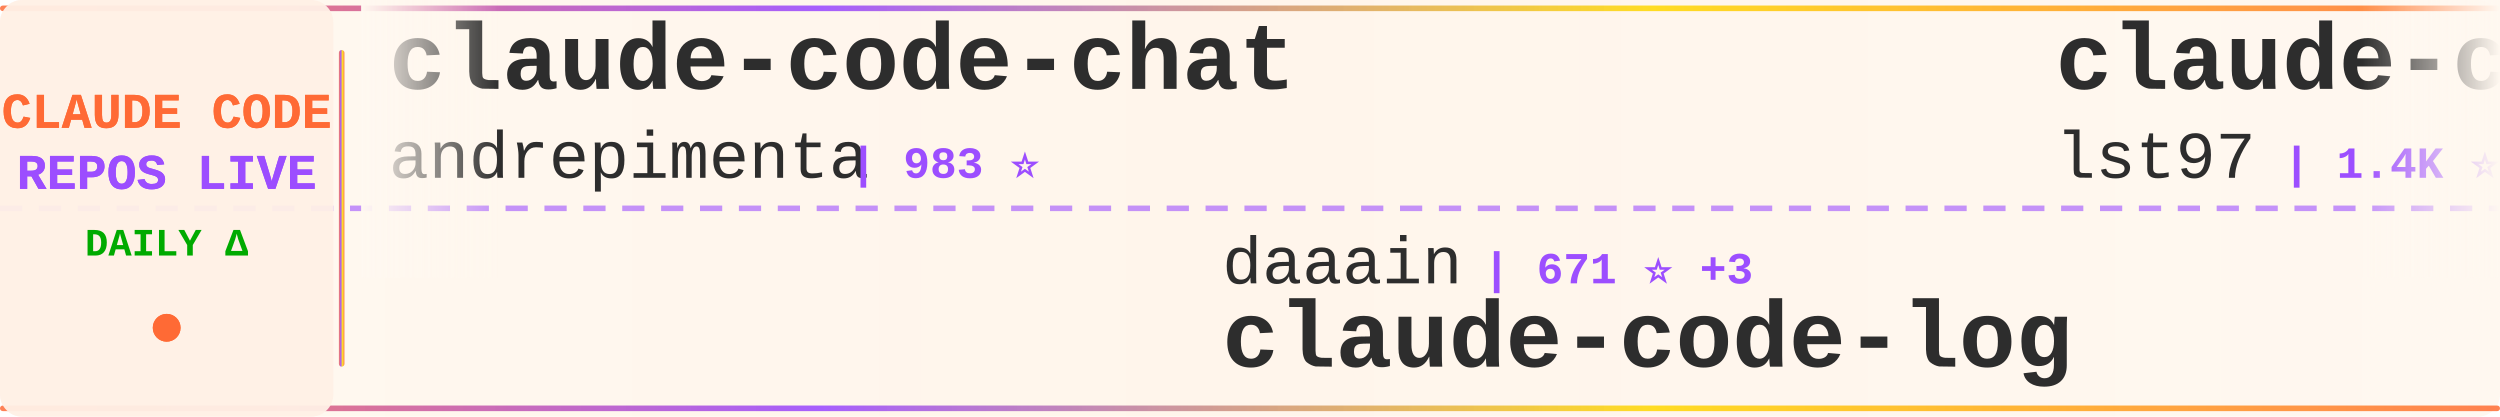
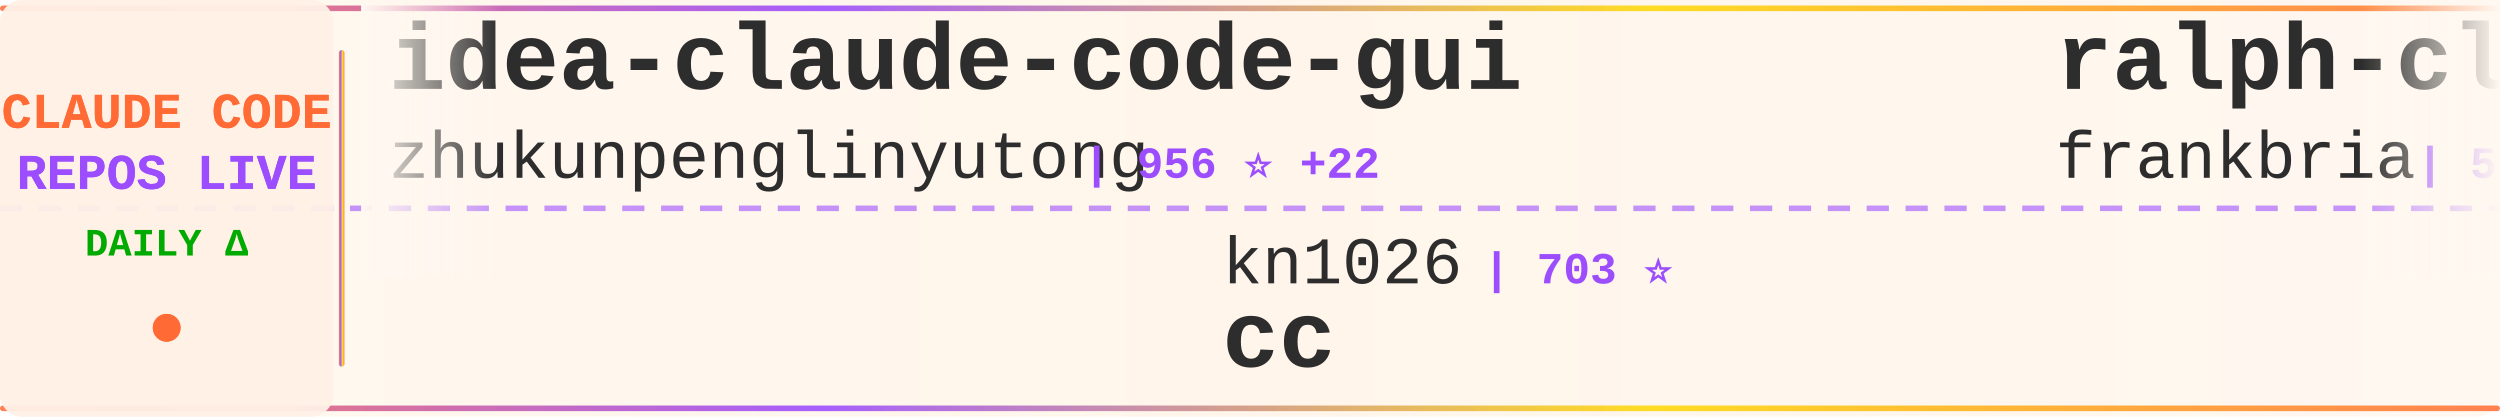
<svg xmlns="http://www.w3.org/2000/svg" width="900" height="150">
  <defs>
    <linearGradient id="tickerBg" x1="0%" y1="0%" x2="100%" y2="0%">
      <stop offset="0%" style="stop-color:#fff8f0;stop-opacity:0.98" />
      <stop offset="50%" style="stop-color:#fff5eb;stop-opacity:1" />
      <stop offset="100%" style="stop-color:#fff8f0;stop-opacity:0.98" />
    </linearGradient>
    <linearGradient id="borderGrad" x1="0%" y1="0%" x2="100%" y2="0%">
      <stop offset="0%" style="stop-color:#FF6B35;stop-opacity:0.85">
        <animate attributeName="stop-opacity" values="0.85;1;0.85" dur="2s" repeatCount="indefinite" />
      </stop>
      <stop offset="33%" style="stop-color:#9C4EFF;stop-opacity:0.9">
        <animate attributeName="stop-opacity" values="0.9;1;0.9" dur="2.2s" repeatCount="indefinite" />
      </stop>
      <stop offset="66%" style="stop-color:#FFD700;stop-opacity:0.85">
        <animate attributeName="stop-opacity" values="0.85;1;0.85" dur="1.8s" repeatCount="indefinite" />
      </stop>
      <stop offset="100%" style="stop-color:#FF6B35;stop-opacity:0.85">
        <animate attributeName="stop-opacity" values="0.85;1;0.85" dur="2s" repeatCount="indefinite" />
      </stop>
    </linearGradient>
    <filter id="textGlow">
      <feGaussianBlur stdDeviation="0.15" result="coloredBlur" />
      <feMerge>
        <feMergeNode in="coloredBlur" />
        <feMergeNode in="SourceGraphic" />
      </feMerge>
    </filter>
    <filter id="metricGlow">
      <feGaussianBlur stdDeviation="0.2" result="coloredBlur" />
      <feMerge>
        <feMergeNode in="coloredBlur" />
        <feMergeNode in="SourceGraphic" />
      </feMerge>
    </filter>
    <linearGradient id="leftFade" x1="0%" y1="0%" x2="100%" y2="0%">
      <stop offset="0%" style="stop-color:#fff8f0;stop-opacity:1" />
      <stop offset="100%" style="stop-color:#fff8f0;stop-opacity:0" />
    </linearGradient>
    <linearGradient id="rightFade" x1="0%" y1="0%" x2="100%" y2="0%">
      <stop offset="0%" style="stop-color:#fff8f0;stop-opacity:0" />
      <stop offset="100%" style="stop-color:#fff8f0;stop-opacity:1" />
    </linearGradient>
  </defs>
  <rect width="900" height="150" fill="url(#tickerBg)" rx="8" />
  <rect x="0" y="2" width="900" height="2" fill="url(#borderGrad)" rx="1" />
  <rect x="0" y="146" width="900" height="2" fill="url(#borderGrad)" rx="1" />
  <line x1="0" y1="75" x2="900" y2="75" stroke="#9C4EFF" stroke-width="2" stroke-dasharray="8 6" opacity="0.6" />
  <rect x="0" y="0" width="120" height="150" fill="#fff0e6" opacity="0.95" rx="8" />
  <text x="60" y="46" font-family="'Courier New', monospace" font-size="18" font-weight="bold" fill="#FF6B35" text-anchor="middle" filter="url(#textGlow)">
    CLAUDE CODE
  </text>
  <text x="60" y="68" font-family="'Courier New', monospace" font-size="18" font-weight="bold" fill="#9C4EFF" text-anchor="middle" filter="url(#textGlow)">
    REPOS LIVE
  </text>
  <text x="60" y="92" font-family="'Courier New', monospace" font-size="14" font-weight="bold" fill="#00aa00" text-anchor="middle">
    DAILY Δ
  </text>
  <circle cx="60" cy="118" r="5" fill="#FF6B35" filter="url(#metricGlow)">
    <animate attributeName="r" values="4;6;4" dur="1.5s" repeatCount="indefinite" />
    <animate attributeName="opacity" values="0.6;1;0.6" dur="1.5s" repeatCount="indefinite" />
  </circle>
  <rect x="122" y="18" width="2" height="114" fill="url(#borderGrad)" rx="1" />
  <clipPath id="tickerClip">
    <rect x="130" y="0" width="770" height="150" />
  </clipPath>
  <g clip-path="url(#tickerClip)">
    <g id="tickerItems">
      <animateTransform attributeName="transform" attributeType="XML" type="translate" from="0 0" to="-3000 0" dur="54s" repeatCount="indefinite" />
      <g transform="translate(0, 0)">
-         <text x="140" y="32" font-family="'Courier New', monospace" font-size="34" font-weight="bold" fill="#2d2d2d">claude-code-chat</text>
-         <text x="140" y="64" font-family="'Courier New', monospace" font-size="24" font-weight="normal" fill="#2d2d2d" opacity="1.0">andrepimenta</text>
-         <text x="306" y="64" font-family="'Courier New', monospace" font-size="16" font-weight="bold" fill="#9C4EFF"> | 983 ⭐</text>
+         <text x="140" y="32" font-family="'Courier New', monospace" font-size="34" font-weight="bold" fill="#2d2d2d">idea-claude-code-gui</text>
+         <text x="140" y="64" font-family="'Courier New', monospace" font-size="24" font-weight="normal" fill="#2d2d2d" opacity="1.0">zhukunpenglinyutong</text>
+         <text x="390" y="64" font-family="'Courier New', monospace" font-size="16" font-weight="bold" fill="#9C4EFF"> | 956 ⭐ +22</text>
      </g>
      <g transform="translate(300, 0)">
+         <text x="140" y="102" font-family="'Courier New', monospace" font-size="24" font-weight="normal" fill="#2d2d2d" opacity="1.0">kn1026</text>
+         <text x="234" y="102" font-family="'Courier New', monospace" font-size="16" font-weight="bold" fill="#9C4EFF"> | 703 ⭐</text>
+         <text x="140" y="132" font-family="'Courier New', monospace" font-size="34" font-weight="bold" fill="#2d2d2d">cc</text>
+       </g>
+       <g transform="translate(600, 0)">
+         <text x="140" y="32" font-family="'Courier New', monospace" font-size="34" font-weight="bold" fill="#2d2d2d">ralph-claude-code</text>
+         <text x="140" y="64" font-family="'Courier New', monospace" font-size="24" font-weight="normal" fill="#2d2d2d" opacity="1.0">frankbria</text>
+         <text x="270" y="64" font-family="'Courier New', monospace" font-size="16" font-weight="bold" fill="#9C4EFF"> | 5.9K ⭐ +75</text>
+       </g>
+       <g transform="translate(900, 0)">
        <text x="140" y="102" font-family="'Courier New', monospace" font-size="24" font-weight="normal" fill="#2d2d2d" opacity="1.0">daaain</text>
-         <text x="234" y="102" font-family="'Courier New', monospace" font-size="16" font-weight="bold" fill="#9C4EFF"> | 671 ⭐ +3</text>
+         <text x="234" y="102" font-family="'Courier New', monospace" font-size="16" font-weight="bold" fill="#9C4EFF"> | 672 ⭐ +3</text>
        <text x="140" y="132" font-family="'Courier New', monospace" font-size="34" font-weight="bold" fill="#2d2d2d">claude-code-log</text>
      </g>
-       <g transform="translate(600, 0)">
-         <text x="140" y="32" font-family="'Courier New', monospace" font-size="34" font-weight="bold" fill="#2d2d2d">claude-code-sub-agents</text>
-         <text x="140" y="64" font-family="'Courier New', monospace" font-size="24" font-weight="normal" fill="#2d2d2d" opacity="1.0">lst97</text>
-         <text x="222" y="64" font-family="'Courier New', monospace" font-size="16" font-weight="bold" fill="#9C4EFF"> | 1.4K ⭐ +1</text>
+       <g transform="translate(1200, 0)">
+         <text x="140" y="32" font-family="'Courier New', monospace" font-size="34" font-weight="bold" fill="#2d2d2d">claude-code-source-code-...</text>
+         <text x="140" y="64" font-family="'Courier New', monospace" font-size="24" font-weight="normal" fill="#2d2d2d" opacity="1.0">ghuntley</text>
+         <text x="258" y="64" font-family="'Courier New', monospace" font-size="16" font-weight="bold" fill="#9C4EFF"> | 817 ⭐ +1</text>
      </g>
-       <g transform="translate(900, 0)">
+       <g transform="translate(1500, 0)">
+         <text x="140" y="102" font-family="'Courier New', monospace" font-size="24" font-weight="normal" fill="#2d2d2d" opacity="1.0">UfoMiao</text>
+         <text x="246" y="102" font-family="'Courier New', monospace" font-size="16" font-weight="bold" fill="#9C4EFF"> | 5.4K ⭐ +6</text>
+         <text x="140" y="132" font-family="'Courier New', monospace" font-size="34" font-weight="bold" fill="#2d2d2d">zcf</text>
+       </g>
+       <g transform="translate(1800, 0)">
+         <text x="140" y="32" font-family="'Courier New', monospace" font-size="34" font-weight="bold" fill="#2d2d2d">claude-code.nvim</text>
+         <text x="140" y="64" font-family="'Courier New', monospace" font-size="24" font-weight="normal" fill="#2d2d2d" opacity="1.0">greggh</text>
+         <text x="234" y="64" font-family="'Courier New', monospace" font-size="16" font-weight="bold" fill="#9C4EFF"> | 1.8K ⭐ +2</text>
+       </g>
+       <g transform="translate(2100, 0)">
        <text x="140" y="102" font-family="'Courier New', monospace" font-size="24" font-weight="normal" fill="#2d2d2d" opacity="1.0">MadAppGang</text>
        <text x="282" y="102" font-family="'Courier New', monospace" font-size="16" font-weight="bold" fill="#9C4EFF"> | 219 ⭐ +2</text>
        <text x="140" y="132" font-family="'Courier New', monospace" font-size="34" font-weight="bold" fill="#2d2d2d">claude-code</text>
      </g>
-       <g transform="translate(1200, 0)">
-         <text x="140" y="32" font-family="'Courier New', monospace" font-size="34" font-weight="bold" fill="#2d2d2d">claude-code-cookbook</text>
-         <text x="140" y="64" font-family="'Courier New', monospace" font-size="24" font-weight="normal" fill="#2d2d2d" opacity="1.0">wasabeef</text>
-         <text x="258" y="64" font-family="'Courier New', monospace" font-size="16" font-weight="bold" fill="#9C4EFF"> | 986 ⭐</text>
-       </g>
-       <g transform="translate(1500, 0)">
-         <text x="140" y="102" font-family="'Courier New', monospace" font-size="24" font-weight="normal" fill="#2d2d2d" opacity="1.0">nishimoto265</text>
-         <text x="306" y="102" font-family="'Courier New', monospace" font-size="16" font-weight="bold" fill="#9C4EFF"> | 484 ⭐</text>
-         <text x="140" y="132" font-family="'Courier New', monospace" font-size="34" font-weight="bold" fill="#2d2d2d">Claude-Code-Communicatio...</text>
-       </g>
-       <g transform="translate(1800, 0)">
-         <text x="140" y="32" font-family="'Courier New', monospace" font-size="34" font-weight="bold" fill="#2d2d2d">claude-code-guide</text>
-         <text x="140" y="64" font-family="'Courier New', monospace" font-size="24" font-weight="normal" fill="#2d2d2d" opacity="1.0">Cranot</text>
-         <text x="234" y="64" font-family="'Courier New', monospace" font-size="16" font-weight="bold" fill="#9C4EFF"> | 2.3K ⭐ +4</text>
-       </g>
-       <g transform="translate(2100, 0)">
-         <text x="140" y="102" font-family="'Courier New', monospace" font-size="24" font-weight="normal" fill="#2d2d2d" opacity="1.0">anthropics</text>
-         <text x="282" y="102" font-family="'Courier New', monospace" font-size="16" font-weight="bold" fill="#9C4EFF"> | 5.2K ⭐ +106</text>
-         <text x="140" y="132" font-family="'Courier New', monospace" font-size="34" font-weight="bold" fill="#2d2d2d">claude-plugins-official</text>
-       </g>
      <g transform="translate(2400, 0)">
-         <text x="140" y="32" font-family="'Courier New', monospace" font-size="34" font-weight="bold" fill="#2d2d2d">opcode</text>
-         <text x="140" y="64" font-family="'Courier New', monospace" font-size="24" font-weight="normal" fill="#2d2d2d" opacity="1.0">winfunc</text>
-         <text x="246" y="64" font-family="'Courier New', monospace" font-size="16" font-weight="bold" fill="#9C4EFF"> | 20.3K ⭐ +30</text>
+         <text x="140" y="32" font-family="'Courier New', monospace" font-size="34" font-weight="bold" fill="#2d2d2d">my-claude-code-setup</text>
+         <text x="140" y="64" font-family="'Courier New', monospace" font-size="24" font-weight="normal" fill="#2d2d2d" opacity="1.0">centminmod</text>
+         <text x="282" y="64" font-family="'Courier New', monospace" font-size="16" font-weight="bold" fill="#9C4EFF"> | 1.8K ⭐ +1</text>
      </g>
      <g transform="translate(2700, 0)">
-         <text x="140" y="102" font-family="'Courier New', monospace" font-size="24" font-weight="normal" fill="#2d2d2d" opacity="1.0">timothywarner-org</text>
-         <text x="366" y="102" font-family="'Courier New', monospace" font-size="16" font-weight="bold" fill="#9C4EFF"> | 193 ⭐</text>
-         <text x="140" y="132" font-family="'Courier New', monospace" font-size="34" font-weight="bold" fill="#2d2d2d">claude-code</text>
+         <text x="140" y="102" font-family="'Courier New', monospace" font-size="24" font-weight="normal" fill="#2d2d2d" opacity="1.0">lst97</text>
+         <text x="222" y="102" font-family="'Courier New', monospace" font-size="16" font-weight="bold" fill="#9C4EFF"> | 1.4K ⭐ +1</text>
+         <text x="140" y="132" font-family="'Courier New', monospace" font-size="34" font-weight="bold" fill="#2d2d2d">claude-code-sub-agents</text>
      </g>
      <g transform="translate(3000, 0)">
-         <text x="140" y="32" font-family="'Courier New', monospace" font-size="34" font-weight="bold" fill="#2d2d2d">claude-code-chat</text>
-         <text x="140" y="64" font-family="'Courier New', monospace" font-size="24" font-weight="normal" fill="#2d2d2d" opacity="1.0">andrepimenta</text>
-         <text x="306" y="64" font-family="'Courier New', monospace" font-size="16" font-weight="bold" fill="#9C4EFF"> | 983 ⭐</text>
+         <text x="140" y="32" font-family="'Courier New', monospace" font-size="34" font-weight="bold" fill="#2d2d2d">idea-claude-code-gui</text>
+         <text x="140" y="64" font-family="'Courier New', monospace" font-size="24" font-weight="normal" fill="#2d2d2d" opacity="1.0">zhukunpenglinyutong</text>
+         <text x="390" y="64" font-family="'Courier New', monospace" font-size="16" font-weight="bold" fill="#9C4EFF"> | 956 ⭐ +22</text>
      </g>
      <g transform="translate(3300, 0)">
-         <text x="140" y="102" font-family="'Courier New', monospace" font-size="24" font-weight="normal" fill="#2d2d2d" opacity="1.0">daaain</text>
-         <text x="234" y="102" font-family="'Courier New', monospace" font-size="16" font-weight="bold" fill="#9C4EFF"> | 671 ⭐ +3</text>
-         <text x="140" y="132" font-family="'Courier New', monospace" font-size="34" font-weight="bold" fill="#2d2d2d">claude-code-log</text>
+         <text x="140" y="102" font-family="'Courier New', monospace" font-size="24" font-weight="normal" fill="#2d2d2d" opacity="1.0">kn1026</text>
+         <text x="234" y="102" font-family="'Courier New', monospace" font-size="16" font-weight="bold" fill="#9C4EFF"> | 703 ⭐</text>
+         <text x="140" y="132" font-family="'Courier New', monospace" font-size="34" font-weight="bold" fill="#2d2d2d">cc</text>
      </g>
      <g transform="translate(3600, 0)">
-         <text x="140" y="32" font-family="'Courier New', monospace" font-size="34" font-weight="bold" fill="#2d2d2d">claude-code-sub-agents</text>
-         <text x="140" y="64" font-family="'Courier New', monospace" font-size="24" font-weight="normal" fill="#2d2d2d" opacity="1.0">lst97</text>
-         <text x="222" y="64" font-family="'Courier New', monospace" font-size="16" font-weight="bold" fill="#9C4EFF"> | 1.4K ⭐ +1</text>
+         <text x="140" y="32" font-family="'Courier New', monospace" font-size="34" font-weight="bold" fill="#2d2d2d">ralph-claude-code</text>
+         <text x="140" y="64" font-family="'Courier New', monospace" font-size="24" font-weight="normal" fill="#2d2d2d" opacity="1.0">frankbria</text>
+         <text x="270" y="64" font-family="'Courier New', monospace" font-size="16" font-weight="bold" fill="#9C4EFF"> | 5.9K ⭐ +75</text>
      </g>
      <g transform="translate(3900, 0)">
-         <text x="140" y="102" font-family="'Courier New', monospace" font-size="24" font-weight="normal" fill="#2d2d2d" opacity="1.0">MadAppGang</text>
-         <text x="282" y="102" font-family="'Courier New', monospace" font-size="16" font-weight="bold" fill="#9C4EFF"> | 219 ⭐ +2</text>
-         <text x="140" y="132" font-family="'Courier New', monospace" font-size="34" font-weight="bold" fill="#2d2d2d">claude-code</text>
+         <text x="140" y="102" font-family="'Courier New', monospace" font-size="24" font-weight="normal" fill="#2d2d2d" opacity="1.0">daaain</text>
+         <text x="234" y="102" font-family="'Courier New', monospace" font-size="16" font-weight="bold" fill="#9C4EFF"> | 672 ⭐ +3</text>
+         <text x="140" y="132" font-family="'Courier New', monospace" font-size="34" font-weight="bold" fill="#2d2d2d">claude-code-log</text>
      </g>
    </g>
  </g>
  <rect x="130" y="0" width="50" height="100" fill="url(#leftFade)" />
  <rect x="850" y="0" width="50" height="100" fill="url(#rightFade)" />
</svg>
